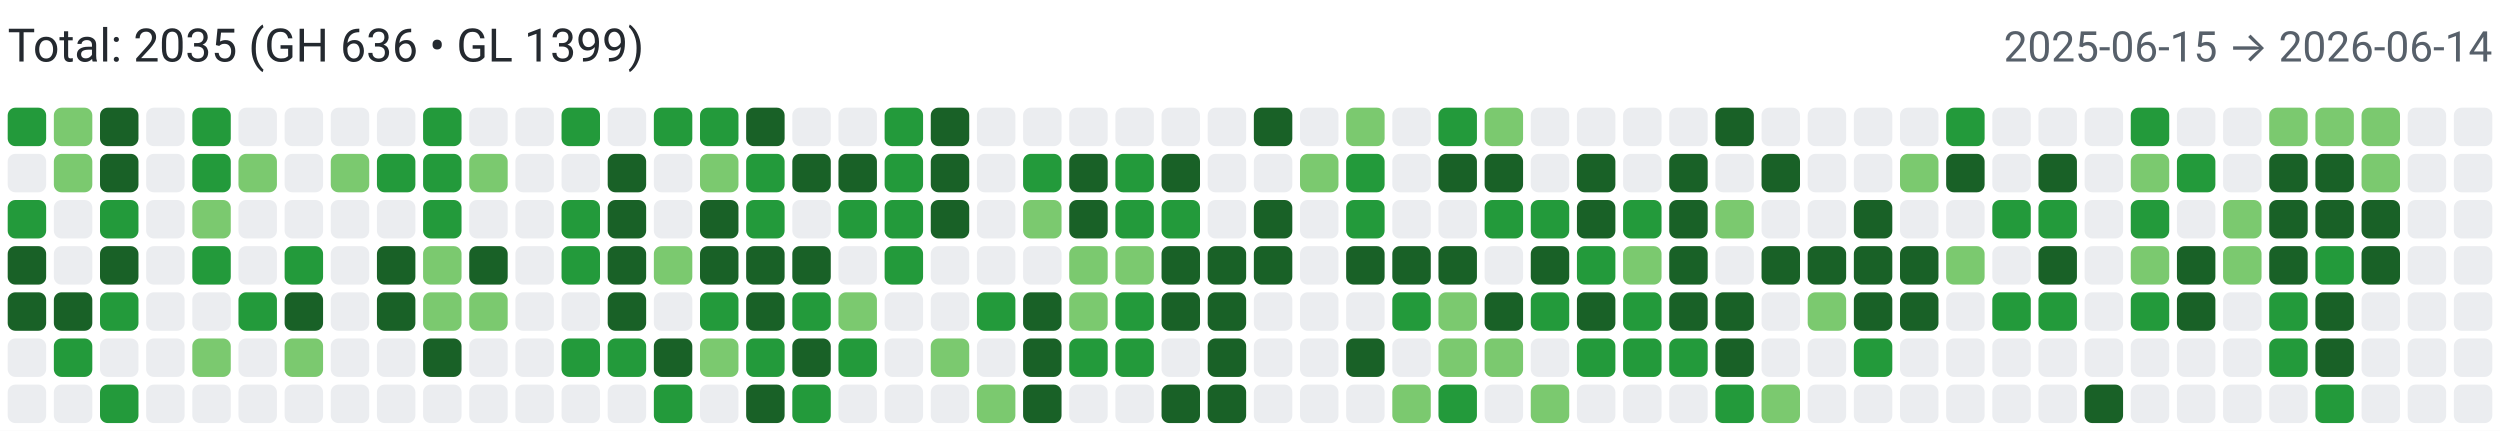
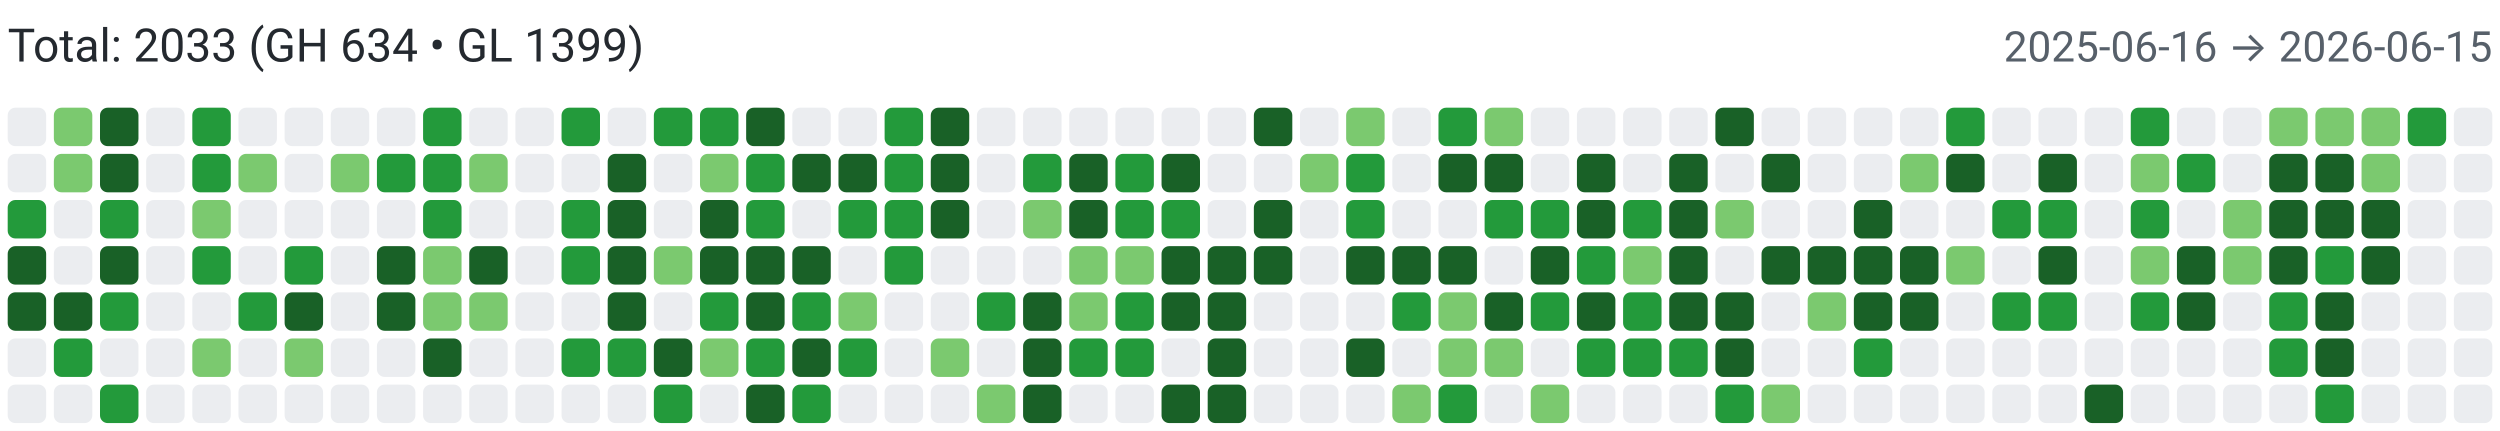
<svg xmlns="http://www.w3.org/2000/svg" width="650" height="112" viewBox="0 0 650 112" role="img" aria-label="Combined contributions">
  <rect width="100%" height="100%" fill="#fff" />
-   <text x="2" y="16" font-family="system-ui,-apple-system,Segoe UI,Roboto,Ubuntu,Cantarell,Noto Sans,sans-serif" font-size="12" fill="#24292f">Total: 2035 (GH 636 • GL 1399)</text>
-   <text x="648" y="16" text-anchor="end" font-family="system-ui,-apple-system,Segoe UI,Roboto,Ubuntu,Cantarell,Noto Sans,sans-serif" font-size="11" fill="#57606a">2025-06-15 → 2026-06-14</text>
-   <rect x="2" y="28" width="10" height="10" rx="2" ry="2" fill="#239a3b">
+   <text x="2" y="16" font-family="system-ui,-apple-system,Segoe UI,Roboto,Ubuntu,Cantarell,Noto Sans,sans-serif" font-size="12" fill="#24292f">Total: 2033 (GH 634 • GL 1399)</text>
+   <text x="648" y="16" text-anchor="end" font-family="system-ui,-apple-system,Segoe UI,Roboto,Ubuntu,Cantarell,Noto Sans,sans-serif" font-size="11" fill="#57606a">2025-06-16 → 2026-06-15</text>
+   <rect x="2" y="28" width="10" height="10" rx="2" ry="2" fill="#ebedf0">
        </rect>
  <rect x="2" y="40" width="10" height="10" rx="2" ry="2" fill="#ebedf0">
        </rect>
  <rect x="2" y="52" width="10" height="10" rx="2" ry="2" fill="#239a3b">
        </rect>
  <rect x="2" y="64" width="10" height="10" rx="2" ry="2" fill="#196127">
        </rect>
  <rect x="2" y="76" width="10" height="10" rx="2" ry="2" fill="#196127">
        </rect>
  <rect x="2" y="88" width="10" height="10" rx="2" ry="2" fill="#ebedf0">
        </rect>
  <rect x="2" y="100" width="10" height="10" rx="2" ry="2" fill="#ebedf0">
        </rect>
  <rect x="14" y="28" width="10" height="10" rx="2" ry="2" fill="#7bc96f">
        </rect>
  <rect x="14" y="40" width="10" height="10" rx="2" ry="2" fill="#7bc96f">
        </rect>
  <rect x="14" y="52" width="10" height="10" rx="2" ry="2" fill="#ebedf0">
        </rect>
  <rect x="14" y="64" width="10" height="10" rx="2" ry="2" fill="#ebedf0">
        </rect>
  <rect x="14" y="76" width="10" height="10" rx="2" ry="2" fill="#196127">
        </rect>
  <rect x="14" y="88" width="10" height="10" rx="2" ry="2" fill="#239a3b">
        </rect>
  <rect x="14" y="100" width="10" height="10" rx="2" ry="2" fill="#ebedf0">
        </rect>
  <rect x="26" y="28" width="10" height="10" rx="2" ry="2" fill="#196127">
        </rect>
  <rect x="26" y="40" width="10" height="10" rx="2" ry="2" fill="#196127">
        </rect>
  <rect x="26" y="52" width="10" height="10" rx="2" ry="2" fill="#239a3b">
        </rect>
  <rect x="26" y="64" width="10" height="10" rx="2" ry="2" fill="#196127">
        </rect>
  <rect x="26" y="76" width="10" height="10" rx="2" ry="2" fill="#239a3b">
        </rect>
  <rect x="26" y="88" width="10" height="10" rx="2" ry="2" fill="#ebedf0">
        </rect>
  <rect x="26" y="100" width="10" height="10" rx="2" ry="2" fill="#239a3b">
        </rect>
  <rect x="38" y="28" width="10" height="10" rx="2" ry="2" fill="#ebedf0">
        </rect>
  <rect x="38" y="40" width="10" height="10" rx="2" ry="2" fill="#ebedf0">
        </rect>
  <rect x="38" y="52" width="10" height="10" rx="2" ry="2" fill="#ebedf0">
        </rect>
  <rect x="38" y="64" width="10" height="10" rx="2" ry="2" fill="#ebedf0">
        </rect>
  <rect x="38" y="76" width="10" height="10" rx="2" ry="2" fill="#ebedf0">
        </rect>
  <rect x="38" y="88" width="10" height="10" rx="2" ry="2" fill="#ebedf0">
        </rect>
  <rect x="38" y="100" width="10" height="10" rx="2" ry="2" fill="#ebedf0">
        </rect>
  <rect x="50" y="28" width="10" height="10" rx="2" ry="2" fill="#239a3b">
        </rect>
  <rect x="50" y="40" width="10" height="10" rx="2" ry="2" fill="#239a3b">
        </rect>
  <rect x="50" y="52" width="10" height="10" rx="2" ry="2" fill="#7bc96f">
        </rect>
  <rect x="50" y="64" width="10" height="10" rx="2" ry="2" fill="#239a3b">
        </rect>
  <rect x="50" y="76" width="10" height="10" rx="2" ry="2" fill="#ebedf0">
        </rect>
  <rect x="50" y="88" width="10" height="10" rx="2" ry="2" fill="#7bc96f">
        </rect>
  <rect x="50" y="100" width="10" height="10" rx="2" ry="2" fill="#ebedf0">
        </rect>
  <rect x="62" y="28" width="10" height="10" rx="2" ry="2" fill="#ebedf0">
        </rect>
  <rect x="62" y="40" width="10" height="10" rx="2" ry="2" fill="#7bc96f">
        </rect>
  <rect x="62" y="52" width="10" height="10" rx="2" ry="2" fill="#ebedf0">
        </rect>
  <rect x="62" y="64" width="10" height="10" rx="2" ry="2" fill="#ebedf0">
        </rect>
  <rect x="62" y="76" width="10" height="10" rx="2" ry="2" fill="#239a3b">
        </rect>
  <rect x="62" y="88" width="10" height="10" rx="2" ry="2" fill="#ebedf0">
        </rect>
  <rect x="62" y="100" width="10" height="10" rx="2" ry="2" fill="#ebedf0">
        </rect>
  <rect x="74" y="28" width="10" height="10" rx="2" ry="2" fill="#ebedf0">
        </rect>
  <rect x="74" y="40" width="10" height="10" rx="2" ry="2" fill="#ebedf0">
        </rect>
  <rect x="74" y="52" width="10" height="10" rx="2" ry="2" fill="#ebedf0">
        </rect>
  <rect x="74" y="64" width="10" height="10" rx="2" ry="2" fill="#239a3b">
        </rect>
  <rect x="74" y="76" width="10" height="10" rx="2" ry="2" fill="#196127">
        </rect>
  <rect x="74" y="88" width="10" height="10" rx="2" ry="2" fill="#7bc96f">
        </rect>
  <rect x="74" y="100" width="10" height="10" rx="2" ry="2" fill="#ebedf0">
        </rect>
  <rect x="86" y="28" width="10" height="10" rx="2" ry="2" fill="#ebedf0">
        </rect>
  <rect x="86" y="40" width="10" height="10" rx="2" ry="2" fill="#7bc96f">
        </rect>
  <rect x="86" y="52" width="10" height="10" rx="2" ry="2" fill="#ebedf0">
        </rect>
  <rect x="86" y="64" width="10" height="10" rx="2" ry="2" fill="#ebedf0">
        </rect>
  <rect x="86" y="76" width="10" height="10" rx="2" ry="2" fill="#ebedf0">
        </rect>
  <rect x="86" y="88" width="10" height="10" rx="2" ry="2" fill="#ebedf0">
        </rect>
  <rect x="86" y="100" width="10" height="10" rx="2" ry="2" fill="#ebedf0">
        </rect>
  <rect x="98" y="28" width="10" height="10" rx="2" ry="2" fill="#ebedf0">
        </rect>
  <rect x="98" y="40" width="10" height="10" rx="2" ry="2" fill="#239a3b">
        </rect>
  <rect x="98" y="52" width="10" height="10" rx="2" ry="2" fill="#ebedf0">
        </rect>
  <rect x="98" y="64" width="10" height="10" rx="2" ry="2" fill="#196127">
        </rect>
  <rect x="98" y="76" width="10" height="10" rx="2" ry="2" fill="#196127">
        </rect>
  <rect x="98" y="88" width="10" height="10" rx="2" ry="2" fill="#ebedf0">
        </rect>
  <rect x="98" y="100" width="10" height="10" rx="2" ry="2" fill="#ebedf0">
        </rect>
  <rect x="110" y="28" width="10" height="10" rx="2" ry="2" fill="#239a3b">
        </rect>
  <rect x="110" y="40" width="10" height="10" rx="2" ry="2" fill="#239a3b">
        </rect>
  <rect x="110" y="52" width="10" height="10" rx="2" ry="2" fill="#239a3b">
        </rect>
  <rect x="110" y="64" width="10" height="10" rx="2" ry="2" fill="#7bc96f">
        </rect>
  <rect x="110" y="76" width="10" height="10" rx="2" ry="2" fill="#7bc96f">
        </rect>
  <rect x="110" y="88" width="10" height="10" rx="2" ry="2" fill="#196127">
        </rect>
  <rect x="110" y="100" width="10" height="10" rx="2" ry="2" fill="#ebedf0">
        </rect>
  <rect x="122" y="28" width="10" height="10" rx="2" ry="2" fill="#ebedf0">
        </rect>
  <rect x="122" y="40" width="10" height="10" rx="2" ry="2" fill="#7bc96f">
        </rect>
  <rect x="122" y="52" width="10" height="10" rx="2" ry="2" fill="#ebedf0">
        </rect>
  <rect x="122" y="64" width="10" height="10" rx="2" ry="2" fill="#196127">
        </rect>
  <rect x="122" y="76" width="10" height="10" rx="2" ry="2" fill="#7bc96f">
        </rect>
  <rect x="122" y="88" width="10" height="10" rx="2" ry="2" fill="#ebedf0">
        </rect>
  <rect x="122" y="100" width="10" height="10" rx="2" ry="2" fill="#ebedf0">
        </rect>
  <rect x="134" y="28" width="10" height="10" rx="2" ry="2" fill="#ebedf0">
        </rect>
  <rect x="134" y="40" width="10" height="10" rx="2" ry="2" fill="#ebedf0">
        </rect>
  <rect x="134" y="52" width="10" height="10" rx="2" ry="2" fill="#ebedf0">
        </rect>
  <rect x="134" y="64" width="10" height="10" rx="2" ry="2" fill="#ebedf0">
        </rect>
  <rect x="134" y="76" width="10" height="10" rx="2" ry="2" fill="#ebedf0">
        </rect>
  <rect x="134" y="88" width="10" height="10" rx="2" ry="2" fill="#ebedf0">
        </rect>
  <rect x="134" y="100" width="10" height="10" rx="2" ry="2" fill="#ebedf0">
        </rect>
  <rect x="146" y="28" width="10" height="10" rx="2" ry="2" fill="#239a3b">
        </rect>
  <rect x="146" y="40" width="10" height="10" rx="2" ry="2" fill="#ebedf0">
        </rect>
  <rect x="146" y="52" width="10" height="10" rx="2" ry="2" fill="#239a3b">
        </rect>
  <rect x="146" y="64" width="10" height="10" rx="2" ry="2" fill="#239a3b">
        </rect>
  <rect x="146" y="76" width="10" height="10" rx="2" ry="2" fill="#ebedf0">
        </rect>
  <rect x="146" y="88" width="10" height="10" rx="2" ry="2" fill="#239a3b">
        </rect>
  <rect x="146" y="100" width="10" height="10" rx="2" ry="2" fill="#ebedf0">
        </rect>
  <rect x="158" y="28" width="10" height="10" rx="2" ry="2" fill="#ebedf0">
        </rect>
  <rect x="158" y="40" width="10" height="10" rx="2" ry="2" fill="#196127">
        </rect>
  <rect x="158" y="52" width="10" height="10" rx="2" ry="2" fill="#196127">
        </rect>
  <rect x="158" y="64" width="10" height="10" rx="2" ry="2" fill="#196127">
        </rect>
  <rect x="158" y="76" width="10" height="10" rx="2" ry="2" fill="#196127">
        </rect>
  <rect x="158" y="88" width="10" height="10" rx="2" ry="2" fill="#239a3b">
        </rect>
  <rect x="158" y="100" width="10" height="10" rx="2" ry="2" fill="#ebedf0">
        </rect>
  <rect x="170" y="28" width="10" height="10" rx="2" ry="2" fill="#239a3b">
        </rect>
  <rect x="170" y="40" width="10" height="10" rx="2" ry="2" fill="#ebedf0">
        </rect>
  <rect x="170" y="52" width="10" height="10" rx="2" ry="2" fill="#ebedf0">
        </rect>
  <rect x="170" y="64" width="10" height="10" rx="2" ry="2" fill="#7bc96f">
        </rect>
  <rect x="170" y="76" width="10" height="10" rx="2" ry="2" fill="#ebedf0">
        </rect>
  <rect x="170" y="88" width="10" height="10" rx="2" ry="2" fill="#196127">
        </rect>
  <rect x="170" y="100" width="10" height="10" rx="2" ry="2" fill="#239a3b">
        </rect>
  <rect x="182" y="28" width="10" height="10" rx="2" ry="2" fill="#239a3b">
        </rect>
  <rect x="182" y="40" width="10" height="10" rx="2" ry="2" fill="#7bc96f">
        </rect>
  <rect x="182" y="52" width="10" height="10" rx="2" ry="2" fill="#196127">
        </rect>
  <rect x="182" y="64" width="10" height="10" rx="2" ry="2" fill="#196127">
        </rect>
  <rect x="182" y="76" width="10" height="10" rx="2" ry="2" fill="#239a3b">
        </rect>
  <rect x="182" y="88" width="10" height="10" rx="2" ry="2" fill="#7bc96f">
        </rect>
  <rect x="182" y="100" width="10" height="10" rx="2" ry="2" fill="#ebedf0">
        </rect>
  <rect x="194" y="28" width="10" height="10" rx="2" ry="2" fill="#196127">
        </rect>
  <rect x="194" y="40" width="10" height="10" rx="2" ry="2" fill="#239a3b">
        </rect>
  <rect x="194" y="52" width="10" height="10" rx="2" ry="2" fill="#239a3b">
        </rect>
  <rect x="194" y="64" width="10" height="10" rx="2" ry="2" fill="#196127">
        </rect>
  <rect x="194" y="76" width="10" height="10" rx="2" ry="2" fill="#196127">
        </rect>
  <rect x="194" y="88" width="10" height="10" rx="2" ry="2" fill="#239a3b">
        </rect>
  <rect x="194" y="100" width="10" height="10" rx="2" ry="2" fill="#196127">
        </rect>
  <rect x="206" y="28" width="10" height="10" rx="2" ry="2" fill="#ebedf0">
        </rect>
  <rect x="206" y="40" width="10" height="10" rx="2" ry="2" fill="#196127">
        </rect>
  <rect x="206" y="52" width="10" height="10" rx="2" ry="2" fill="#ebedf0">
        </rect>
  <rect x="206" y="64" width="10" height="10" rx="2" ry="2" fill="#196127">
        </rect>
  <rect x="206" y="76" width="10" height="10" rx="2" ry="2" fill="#239a3b">
        </rect>
  <rect x="206" y="88" width="10" height="10" rx="2" ry="2" fill="#196127">
        </rect>
  <rect x="206" y="100" width="10" height="10" rx="2" ry="2" fill="#239a3b">
        </rect>
  <rect x="218" y="28" width="10" height="10" rx="2" ry="2" fill="#ebedf0">
        </rect>
  <rect x="218" y="40" width="10" height="10" rx="2" ry="2" fill="#196127">
        </rect>
  <rect x="218" y="52" width="10" height="10" rx="2" ry="2" fill="#239a3b">
        </rect>
  <rect x="218" y="64" width="10" height="10" rx="2" ry="2" fill="#ebedf0">
        </rect>
  <rect x="218" y="76" width="10" height="10" rx="2" ry="2" fill="#7bc96f">
        </rect>
  <rect x="218" y="88" width="10" height="10" rx="2" ry="2" fill="#239a3b">
        </rect>
  <rect x="218" y="100" width="10" height="10" rx="2" ry="2" fill="#ebedf0">
        </rect>
  <rect x="230" y="28" width="10" height="10" rx="2" ry="2" fill="#239a3b">
        </rect>
  <rect x="230" y="40" width="10" height="10" rx="2" ry="2" fill="#239a3b">
        </rect>
  <rect x="230" y="52" width="10" height="10" rx="2" ry="2" fill="#239a3b">
        </rect>
  <rect x="230" y="64" width="10" height="10" rx="2" ry="2" fill="#239a3b">
        </rect>
  <rect x="230" y="76" width="10" height="10" rx="2" ry="2" fill="#ebedf0">
        </rect>
  <rect x="230" y="88" width="10" height="10" rx="2" ry="2" fill="#ebedf0">
        </rect>
  <rect x="230" y="100" width="10" height="10" rx="2" ry="2" fill="#ebedf0">
        </rect>
  <rect x="242" y="28" width="10" height="10" rx="2" ry="2" fill="#196127">
        </rect>
  <rect x="242" y="40" width="10" height="10" rx="2" ry="2" fill="#196127">
        </rect>
  <rect x="242" y="52" width="10" height="10" rx="2" ry="2" fill="#196127">
        </rect>
  <rect x="242" y="64" width="10" height="10" rx="2" ry="2" fill="#ebedf0">
        </rect>
  <rect x="242" y="76" width="10" height="10" rx="2" ry="2" fill="#ebedf0">
        </rect>
  <rect x="242" y="88" width="10" height="10" rx="2" ry="2" fill="#7bc96f">
        </rect>
  <rect x="242" y="100" width="10" height="10" rx="2" ry="2" fill="#ebedf0">
        </rect>
  <rect x="254" y="28" width="10" height="10" rx="2" ry="2" fill="#ebedf0">
        </rect>
  <rect x="254" y="40" width="10" height="10" rx="2" ry="2" fill="#ebedf0">
        </rect>
  <rect x="254" y="52" width="10" height="10" rx="2" ry="2" fill="#ebedf0">
        </rect>
  <rect x="254" y="64" width="10" height="10" rx="2" ry="2" fill="#ebedf0">
        </rect>
  <rect x="254" y="76" width="10" height="10" rx="2" ry="2" fill="#239a3b">
        </rect>
  <rect x="254" y="88" width="10" height="10" rx="2" ry="2" fill="#ebedf0">
        </rect>
  <rect x="254" y="100" width="10" height="10" rx="2" ry="2" fill="#7bc96f">
        </rect>
  <rect x="266" y="28" width="10" height="10" rx="2" ry="2" fill="#ebedf0">
        </rect>
  <rect x="266" y="40" width="10" height="10" rx="2" ry="2" fill="#239a3b">
        </rect>
  <rect x="266" y="52" width="10" height="10" rx="2" ry="2" fill="#7bc96f">
        </rect>
  <rect x="266" y="64" width="10" height="10" rx="2" ry="2" fill="#ebedf0">
        </rect>
  <rect x="266" y="76" width="10" height="10" rx="2" ry="2" fill="#196127">
        </rect>
  <rect x="266" y="88" width="10" height="10" rx="2" ry="2" fill="#196127">
        </rect>
  <rect x="266" y="100" width="10" height="10" rx="2" ry="2" fill="#196127">
        </rect>
  <rect x="278" y="28" width="10" height="10" rx="2" ry="2" fill="#ebedf0">
        </rect>
  <rect x="278" y="40" width="10" height="10" rx="2" ry="2" fill="#196127">
        </rect>
  <rect x="278" y="52" width="10" height="10" rx="2" ry="2" fill="#196127">
        </rect>
  <rect x="278" y="64" width="10" height="10" rx="2" ry="2" fill="#7bc96f">
        </rect>
  <rect x="278" y="76" width="10" height="10" rx="2" ry="2" fill="#7bc96f">
        </rect>
  <rect x="278" y="88" width="10" height="10" rx="2" ry="2" fill="#239a3b">
        </rect>
  <rect x="278" y="100" width="10" height="10" rx="2" ry="2" fill="#ebedf0">
        </rect>
  <rect x="290" y="28" width="10" height="10" rx="2" ry="2" fill="#ebedf0">
        </rect>
  <rect x="290" y="40" width="10" height="10" rx="2" ry="2" fill="#239a3b">
        </rect>
  <rect x="290" y="52" width="10" height="10" rx="2" ry="2" fill="#239a3b">
        </rect>
  <rect x="290" y="64" width="10" height="10" rx="2" ry="2" fill="#7bc96f">
        </rect>
  <rect x="290" y="76" width="10" height="10" rx="2" ry="2" fill="#239a3b">
        </rect>
  <rect x="290" y="88" width="10" height="10" rx="2" ry="2" fill="#239a3b">
        </rect>
  <rect x="290" y="100" width="10" height="10" rx="2" ry="2" fill="#ebedf0">
        </rect>
  <rect x="302" y="28" width="10" height="10" rx="2" ry="2" fill="#ebedf0">
        </rect>
  <rect x="302" y="40" width="10" height="10" rx="2" ry="2" fill="#196127">
        </rect>
  <rect x="302" y="52" width="10" height="10" rx="2" ry="2" fill="#239a3b">
        </rect>
  <rect x="302" y="64" width="10" height="10" rx="2" ry="2" fill="#196127">
        </rect>
  <rect x="302" y="76" width="10" height="10" rx="2" ry="2" fill="#196127">
        </rect>
  <rect x="302" y="88" width="10" height="10" rx="2" ry="2" fill="#ebedf0">
        </rect>
  <rect x="302" y="100" width="10" height="10" rx="2" ry="2" fill="#196127">
        </rect>
  <rect x="314" y="28" width="10" height="10" rx="2" ry="2" fill="#ebedf0">
        </rect>
  <rect x="314" y="40" width="10" height="10" rx="2" ry="2" fill="#ebedf0">
        </rect>
  <rect x="314" y="52" width="10" height="10" rx="2" ry="2" fill="#ebedf0">
        </rect>
  <rect x="314" y="64" width="10" height="10" rx="2" ry="2" fill="#196127">
        </rect>
  <rect x="314" y="76" width="10" height="10" rx="2" ry="2" fill="#196127">
        </rect>
  <rect x="314" y="88" width="10" height="10" rx="2" ry="2" fill="#196127">
        </rect>
  <rect x="314" y="100" width="10" height="10" rx="2" ry="2" fill="#196127">
        </rect>
  <rect x="326" y="28" width="10" height="10" rx="2" ry="2" fill="#196127">
        </rect>
  <rect x="326" y="40" width="10" height="10" rx="2" ry="2" fill="#ebedf0">
        </rect>
  <rect x="326" y="52" width="10" height="10" rx="2" ry="2" fill="#196127">
        </rect>
  <rect x="326" y="64" width="10" height="10" rx="2" ry="2" fill="#196127">
        </rect>
  <rect x="326" y="76" width="10" height="10" rx="2" ry="2" fill="#ebedf0">
        </rect>
  <rect x="326" y="88" width="10" height="10" rx="2" ry="2" fill="#ebedf0">
        </rect>
  <rect x="326" y="100" width="10" height="10" rx="2" ry="2" fill="#ebedf0">
        </rect>
  <rect x="338" y="28" width="10" height="10" rx="2" ry="2" fill="#ebedf0">
        </rect>
  <rect x="338" y="40" width="10" height="10" rx="2" ry="2" fill="#7bc96f">
        </rect>
  <rect x="338" y="52" width="10" height="10" rx="2" ry="2" fill="#ebedf0">
        </rect>
  <rect x="338" y="64" width="10" height="10" rx="2" ry="2" fill="#ebedf0">
        </rect>
  <rect x="338" y="76" width="10" height="10" rx="2" ry="2" fill="#ebedf0">
        </rect>
  <rect x="338" y="88" width="10" height="10" rx="2" ry="2" fill="#ebedf0">
        </rect>
  <rect x="338" y="100" width="10" height="10" rx="2" ry="2" fill="#ebedf0">
        </rect>
  <rect x="350" y="28" width="10" height="10" rx="2" ry="2" fill="#7bc96f">
        </rect>
  <rect x="350" y="40" width="10" height="10" rx="2" ry="2" fill="#239a3b">
        </rect>
  <rect x="350" y="52" width="10" height="10" rx="2" ry="2" fill="#239a3b">
        </rect>
  <rect x="350" y="64" width="10" height="10" rx="2" ry="2" fill="#196127">
        </rect>
  <rect x="350" y="76" width="10" height="10" rx="2" ry="2" fill="#ebedf0">
        </rect>
  <rect x="350" y="88" width="10" height="10" rx="2" ry="2" fill="#196127">
        </rect>
  <rect x="350" y="100" width="10" height="10" rx="2" ry="2" fill="#ebedf0">
        </rect>
  <rect x="362" y="28" width="10" height="10" rx="2" ry="2" fill="#ebedf0">
        </rect>
  <rect x="362" y="40" width="10" height="10" rx="2" ry="2" fill="#ebedf0">
        </rect>
  <rect x="362" y="52" width="10" height="10" rx="2" ry="2" fill="#ebedf0">
        </rect>
  <rect x="362" y="64" width="10" height="10" rx="2" ry="2" fill="#196127">
        </rect>
  <rect x="362" y="76" width="10" height="10" rx="2" ry="2" fill="#239a3b">
        </rect>
  <rect x="362" y="88" width="10" height="10" rx="2" ry="2" fill="#ebedf0">
        </rect>
  <rect x="362" y="100" width="10" height="10" rx="2" ry="2" fill="#7bc96f">
        </rect>
  <rect x="374" y="28" width="10" height="10" rx="2" ry="2" fill="#239a3b">
        </rect>
  <rect x="374" y="40" width="10" height="10" rx="2" ry="2" fill="#196127">
        </rect>
  <rect x="374" y="52" width="10" height="10" rx="2" ry="2" fill="#ebedf0">
        </rect>
  <rect x="374" y="64" width="10" height="10" rx="2" ry="2" fill="#196127">
        </rect>
  <rect x="374" y="76" width="10" height="10" rx="2" ry="2" fill="#7bc96f">
        </rect>
  <rect x="374" y="88" width="10" height="10" rx="2" ry="2" fill="#7bc96f">
        </rect>
  <rect x="374" y="100" width="10" height="10" rx="2" ry="2" fill="#239a3b">
        </rect>
  <rect x="386" y="28" width="10" height="10" rx="2" ry="2" fill="#7bc96f">
        </rect>
  <rect x="386" y="40" width="10" height="10" rx="2" ry="2" fill="#196127">
        </rect>
  <rect x="386" y="52" width="10" height="10" rx="2" ry="2" fill="#239a3b">
        </rect>
  <rect x="386" y="64" width="10" height="10" rx="2" ry="2" fill="#ebedf0">
        </rect>
  <rect x="386" y="76" width="10" height="10" rx="2" ry="2" fill="#196127">
        </rect>
  <rect x="386" y="88" width="10" height="10" rx="2" ry="2" fill="#7bc96f">
        </rect>
  <rect x="386" y="100" width="10" height="10" rx="2" ry="2" fill="#ebedf0">
        </rect>
  <rect x="398" y="28" width="10" height="10" rx="2" ry="2" fill="#ebedf0">
        </rect>
  <rect x="398" y="40" width="10" height="10" rx="2" ry="2" fill="#ebedf0">
        </rect>
  <rect x="398" y="52" width="10" height="10" rx="2" ry="2" fill="#239a3b">
        </rect>
  <rect x="398" y="64" width="10" height="10" rx="2" ry="2" fill="#196127">
        </rect>
  <rect x="398" y="76" width="10" height="10" rx="2" ry="2" fill="#239a3b">
        </rect>
  <rect x="398" y="88" width="10" height="10" rx="2" ry="2" fill="#ebedf0">
        </rect>
  <rect x="398" y="100" width="10" height="10" rx="2" ry="2" fill="#7bc96f">
        </rect>
  <rect x="410" y="28" width="10" height="10" rx="2" ry="2" fill="#ebedf0">
        </rect>
  <rect x="410" y="40" width="10" height="10" rx="2" ry="2" fill="#196127">
        </rect>
  <rect x="410" y="52" width="10" height="10" rx="2" ry="2" fill="#196127">
        </rect>
  <rect x="410" y="64" width="10" height="10" rx="2" ry="2" fill="#239a3b">
        </rect>
  <rect x="410" y="76" width="10" height="10" rx="2" ry="2" fill="#196127">
        </rect>
  <rect x="410" y="88" width="10" height="10" rx="2" ry="2" fill="#239a3b">
        </rect>
  <rect x="410" y="100" width="10" height="10" rx="2" ry="2" fill="#ebedf0">
        </rect>
  <rect x="422" y="28" width="10" height="10" rx="2" ry="2" fill="#ebedf0">
        </rect>
  <rect x="422" y="40" width="10" height="10" rx="2" ry="2" fill="#ebedf0">
        </rect>
  <rect x="422" y="52" width="10" height="10" rx="2" ry="2" fill="#239a3b">
        </rect>
  <rect x="422" y="64" width="10" height="10" rx="2" ry="2" fill="#7bc96f">
        </rect>
  <rect x="422" y="76" width="10" height="10" rx="2" ry="2" fill="#239a3b">
        </rect>
  <rect x="422" y="88" width="10" height="10" rx="2" ry="2" fill="#239a3b">
        </rect>
  <rect x="422" y="100" width="10" height="10" rx="2" ry="2" fill="#ebedf0">
        </rect>
  <rect x="434" y="28" width="10" height="10" rx="2" ry="2" fill="#ebedf0">
        </rect>
  <rect x="434" y="40" width="10" height="10" rx="2" ry="2" fill="#196127">
        </rect>
  <rect x="434" y="52" width="10" height="10" rx="2" ry="2" fill="#196127">
        </rect>
  <rect x="434" y="64" width="10" height="10" rx="2" ry="2" fill="#196127">
        </rect>
  <rect x="434" y="76" width="10" height="10" rx="2" ry="2" fill="#196127">
        </rect>
  <rect x="434" y="88" width="10" height="10" rx="2" ry="2" fill="#239a3b">
        </rect>
  <rect x="434" y="100" width="10" height="10" rx="2" ry="2" fill="#ebedf0">
        </rect>
  <rect x="446" y="28" width="10" height="10" rx="2" ry="2" fill="#196127">
        </rect>
  <rect x="446" y="40" width="10" height="10" rx="2" ry="2" fill="#ebedf0">
        </rect>
  <rect x="446" y="52" width="10" height="10" rx="2" ry="2" fill="#7bc96f">
        </rect>
  <rect x="446" y="64" width="10" height="10" rx="2" ry="2" fill="#ebedf0">
        </rect>
  <rect x="446" y="76" width="10" height="10" rx="2" ry="2" fill="#196127">
        </rect>
  <rect x="446" y="88" width="10" height="10" rx="2" ry="2" fill="#196127">
        </rect>
  <rect x="446" y="100" width="10" height="10" rx="2" ry="2" fill="#239a3b">
        </rect>
  <rect x="458" y="28" width="10" height="10" rx="2" ry="2" fill="#ebedf0">
        </rect>
  <rect x="458" y="40" width="10" height="10" rx="2" ry="2" fill="#196127">
        </rect>
  <rect x="458" y="52" width="10" height="10" rx="2" ry="2" fill="#ebedf0">
        </rect>
  <rect x="458" y="64" width="10" height="10" rx="2" ry="2" fill="#196127">
        </rect>
  <rect x="458" y="76" width="10" height="10" rx="2" ry="2" fill="#ebedf0">
        </rect>
  <rect x="458" y="88" width="10" height="10" rx="2" ry="2" fill="#ebedf0">
        </rect>
  <rect x="458" y="100" width="10" height="10" rx="2" ry="2" fill="#7bc96f">
        </rect>
  <rect x="470" y="28" width="10" height="10" rx="2" ry="2" fill="#ebedf0">
        </rect>
  <rect x="470" y="40" width="10" height="10" rx="2" ry="2" fill="#ebedf0">
        </rect>
  <rect x="470" y="52" width="10" height="10" rx="2" ry="2" fill="#ebedf0">
        </rect>
  <rect x="470" y="64" width="10" height="10" rx="2" ry="2" fill="#196127">
        </rect>
  <rect x="470" y="76" width="10" height="10" rx="2" ry="2" fill="#7bc96f">
        </rect>
  <rect x="470" y="88" width="10" height="10" rx="2" ry="2" fill="#ebedf0">
        </rect>
  <rect x="470" y="100" width="10" height="10" rx="2" ry="2" fill="#ebedf0">
        </rect>
  <rect x="482" y="28" width="10" height="10" rx="2" ry="2" fill="#ebedf0">
        </rect>
  <rect x="482" y="40" width="10" height="10" rx="2" ry="2" fill="#ebedf0">
        </rect>
  <rect x="482" y="52" width="10" height="10" rx="2" ry="2" fill="#196127">
        </rect>
  <rect x="482" y="64" width="10" height="10" rx="2" ry="2" fill="#196127">
        </rect>
  <rect x="482" y="76" width="10" height="10" rx="2" ry="2" fill="#196127">
        </rect>
  <rect x="482" y="88" width="10" height="10" rx="2" ry="2" fill="#239a3b">
        </rect>
  <rect x="482" y="100" width="10" height="10" rx="2" ry="2" fill="#ebedf0">
        </rect>
  <rect x="494" y="28" width="10" height="10" rx="2" ry="2" fill="#ebedf0">
        </rect>
  <rect x="494" y="40" width="10" height="10" rx="2" ry="2" fill="#7bc96f">
        </rect>
  <rect x="494" y="52" width="10" height="10" rx="2" ry="2" fill="#ebedf0">
        </rect>
  <rect x="494" y="64" width="10" height="10" rx="2" ry="2" fill="#196127">
        </rect>
  <rect x="494" y="76" width="10" height="10" rx="2" ry="2" fill="#196127">
        </rect>
  <rect x="494" y="88" width="10" height="10" rx="2" ry="2" fill="#ebedf0">
        </rect>
  <rect x="494" y="100" width="10" height="10" rx="2" ry="2" fill="#ebedf0">
        </rect>
  <rect x="506" y="28" width="10" height="10" rx="2" ry="2" fill="#239a3b">
        </rect>
  <rect x="506" y="40" width="10" height="10" rx="2" ry="2" fill="#196127">
        </rect>
  <rect x="506" y="52" width="10" height="10" rx="2" ry="2" fill="#ebedf0">
        </rect>
  <rect x="506" y="64" width="10" height="10" rx="2" ry="2" fill="#7bc96f">
        </rect>
  <rect x="506" y="76" width="10" height="10" rx="2" ry="2" fill="#ebedf0">
        </rect>
  <rect x="506" y="88" width="10" height="10" rx="2" ry="2" fill="#ebedf0">
        </rect>
  <rect x="506" y="100" width="10" height="10" rx="2" ry="2" fill="#ebedf0">
        </rect>
  <rect x="518" y="28" width="10" height="10" rx="2" ry="2" fill="#ebedf0">
        </rect>
  <rect x="518" y="40" width="10" height="10" rx="2" ry="2" fill="#ebedf0">
        </rect>
  <rect x="518" y="52" width="10" height="10" rx="2" ry="2" fill="#239a3b">
        </rect>
  <rect x="518" y="64" width="10" height="10" rx="2" ry="2" fill="#ebedf0">
        </rect>
  <rect x="518" y="76" width="10" height="10" rx="2" ry="2" fill="#239a3b">
        </rect>
  <rect x="518" y="88" width="10" height="10" rx="2" ry="2" fill="#ebedf0">
        </rect>
  <rect x="518" y="100" width="10" height="10" rx="2" ry="2" fill="#ebedf0">
        </rect>
  <rect x="530" y="28" width="10" height="10" rx="2" ry="2" fill="#ebedf0">
        </rect>
  <rect x="530" y="40" width="10" height="10" rx="2" ry="2" fill="#196127">
        </rect>
  <rect x="530" y="52" width="10" height="10" rx="2" ry="2" fill="#239a3b">
        </rect>
  <rect x="530" y="64" width="10" height="10" rx="2" ry="2" fill="#196127">
        </rect>
  <rect x="530" y="76" width="10" height="10" rx="2" ry="2" fill="#239a3b">
        </rect>
  <rect x="530" y="88" width="10" height="10" rx="2" ry="2" fill="#ebedf0">
        </rect>
  <rect x="530" y="100" width="10" height="10" rx="2" ry="2" fill="#ebedf0">
        </rect>
  <rect x="542" y="28" width="10" height="10" rx="2" ry="2" fill="#ebedf0">
        </rect>
  <rect x="542" y="40" width="10" height="10" rx="2" ry="2" fill="#ebedf0">
        </rect>
  <rect x="542" y="52" width="10" height="10" rx="2" ry="2" fill="#ebedf0">
        </rect>
  <rect x="542" y="64" width="10" height="10" rx="2" ry="2" fill="#ebedf0">
        </rect>
  <rect x="542" y="76" width="10" height="10" rx="2" ry="2" fill="#ebedf0">
        </rect>
  <rect x="542" y="88" width="10" height="10" rx="2" ry="2" fill="#ebedf0">
        </rect>
  <rect x="542" y="100" width="10" height="10" rx="2" ry="2" fill="#196127">
        </rect>
  <rect x="554" y="28" width="10" height="10" rx="2" ry="2" fill="#239a3b">
        </rect>
  <rect x="554" y="40" width="10" height="10" rx="2" ry="2" fill="#7bc96f">
        </rect>
  <rect x="554" y="52" width="10" height="10" rx="2" ry="2" fill="#239a3b">
        </rect>
  <rect x="554" y="64" width="10" height="10" rx="2" ry="2" fill="#7bc96f">
        </rect>
  <rect x="554" y="76" width="10" height="10" rx="2" ry="2" fill="#239a3b">
        </rect>
  <rect x="554" y="88" width="10" height="10" rx="2" ry="2" fill="#ebedf0">
        </rect>
  <rect x="554" y="100" width="10" height="10" rx="2" ry="2" fill="#ebedf0">
        </rect>
  <rect x="566" y="28" width="10" height="10" rx="2" ry="2" fill="#ebedf0">
        </rect>
  <rect x="566" y="40" width="10" height="10" rx="2" ry="2" fill="#239a3b">
        </rect>
  <rect x="566" y="52" width="10" height="10" rx="2" ry="2" fill="#ebedf0">
        </rect>
  <rect x="566" y="64" width="10" height="10" rx="2" ry="2" fill="#196127">
        </rect>
  <rect x="566" y="76" width="10" height="10" rx="2" ry="2" fill="#196127">
        </rect>
  <rect x="566" y="88" width="10" height="10" rx="2" ry="2" fill="#ebedf0">
        </rect>
  <rect x="566" y="100" width="10" height="10" rx="2" ry="2" fill="#ebedf0">
        </rect>
  <rect x="578" y="28" width="10" height="10" rx="2" ry="2" fill="#ebedf0">
        </rect>
  <rect x="578" y="40" width="10" height="10" rx="2" ry="2" fill="#ebedf0">
        </rect>
  <rect x="578" y="52" width="10" height="10" rx="2" ry="2" fill="#7bc96f">
        </rect>
  <rect x="578" y="64" width="10" height="10" rx="2" ry="2" fill="#7bc96f">
        </rect>
  <rect x="578" y="76" width="10" height="10" rx="2" ry="2" fill="#ebedf0">
        </rect>
  <rect x="578" y="88" width="10" height="10" rx="2" ry="2" fill="#ebedf0">
        </rect>
  <rect x="578" y="100" width="10" height="10" rx="2" ry="2" fill="#ebedf0">
        </rect>
  <rect x="590" y="28" width="10" height="10" rx="2" ry="2" fill="#7bc96f">
        </rect>
  <rect x="590" y="40" width="10" height="10" rx="2" ry="2" fill="#196127">
        </rect>
  <rect x="590" y="52" width="10" height="10" rx="2" ry="2" fill="#196127">
        </rect>
  <rect x="590" y="64" width="10" height="10" rx="2" ry="2" fill="#196127">
        </rect>
  <rect x="590" y="76" width="10" height="10" rx="2" ry="2" fill="#239a3b">
        </rect>
  <rect x="590" y="88" width="10" height="10" rx="2" ry="2" fill="#239a3b">
        </rect>
  <rect x="590" y="100" width="10" height="10" rx="2" ry="2" fill="#ebedf0">
        </rect>
  <rect x="602" y="28" width="10" height="10" rx="2" ry="2" fill="#7bc96f">
        </rect>
  <rect x="602" y="40" width="10" height="10" rx="2" ry="2" fill="#196127">
        </rect>
  <rect x="602" y="52" width="10" height="10" rx="2" ry="2" fill="#196127">
        </rect>
  <rect x="602" y="64" width="10" height="10" rx="2" ry="2" fill="#239a3b">
        </rect>
  <rect x="602" y="76" width="10" height="10" rx="2" ry="2" fill="#196127">
        </rect>
  <rect x="602" y="88" width="10" height="10" rx="2" ry="2" fill="#196127">
        </rect>
  <rect x="602" y="100" width="10" height="10" rx="2" ry="2" fill="#239a3b">
        </rect>
  <rect x="614" y="28" width="10" height="10" rx="2" ry="2" fill="#7bc96f">
        </rect>
  <rect x="614" y="40" width="10" height="10" rx="2" ry="2" fill="#7bc96f">
        </rect>
  <rect x="614" y="52" width="10" height="10" rx="2" ry="2" fill="#196127">
        </rect>
  <rect x="614" y="64" width="10" height="10" rx="2" ry="2" fill="#196127">
        </rect>
  <rect x="614" y="76" width="10" height="10" rx="2" ry="2" fill="#ebedf0">
        </rect>
  <rect x="614" y="88" width="10" height="10" rx="2" ry="2" fill="#ebedf0">
        </rect>
  <rect x="614" y="100" width="10" height="10" rx="2" ry="2" fill="#ebedf0">
        </rect>
-   <rect x="626" y="28" width="10" height="10" rx="2" ry="2" fill="#ebedf0">
+   <rect x="626" y="28" width="10" height="10" rx="2" ry="2" fill="#239a3b">
        </rect>
  <rect x="626" y="40" width="10" height="10" rx="2" ry="2" fill="#ebedf0">
        </rect>
  <rect x="626" y="52" width="10" height="10" rx="2" ry="2" fill="#ebedf0">
        </rect>
  <rect x="626" y="64" width="10" height="10" rx="2" ry="2" fill="#ebedf0">
        </rect>
  <rect x="626" y="76" width="10" height="10" rx="2" ry="2" fill="#ebedf0">
        </rect>
  <rect x="626" y="88" width="10" height="10" rx="2" ry="2" fill="#ebedf0">
        </rect>
  <rect x="626" y="100" width="10" height="10" rx="2" ry="2" fill="#ebedf0">
        </rect>
  <rect x="638" y="28" width="10" height="10" rx="2" ry="2" fill="#ebedf0">
        </rect>
  <rect x="638" y="40" width="10" height="10" rx="2" ry="2" fill="#ebedf0">
        </rect>
  <rect x="638" y="52" width="10" height="10" rx="2" ry="2" fill="#ebedf0">
        </rect>
  <rect x="638" y="64" width="10" height="10" rx="2" ry="2" fill="#ebedf0">
        </rect>
  <rect x="638" y="76" width="10" height="10" rx="2" ry="2" fill="#ebedf0">
        </rect>
  <rect x="638" y="88" width="10" height="10" rx="2" ry="2" fill="#ebedf0">
        </rect>
  <rect x="638" y="100" width="10" height="10" rx="2" ry="2" fill="#ebedf0">
        </rect>
</svg>
